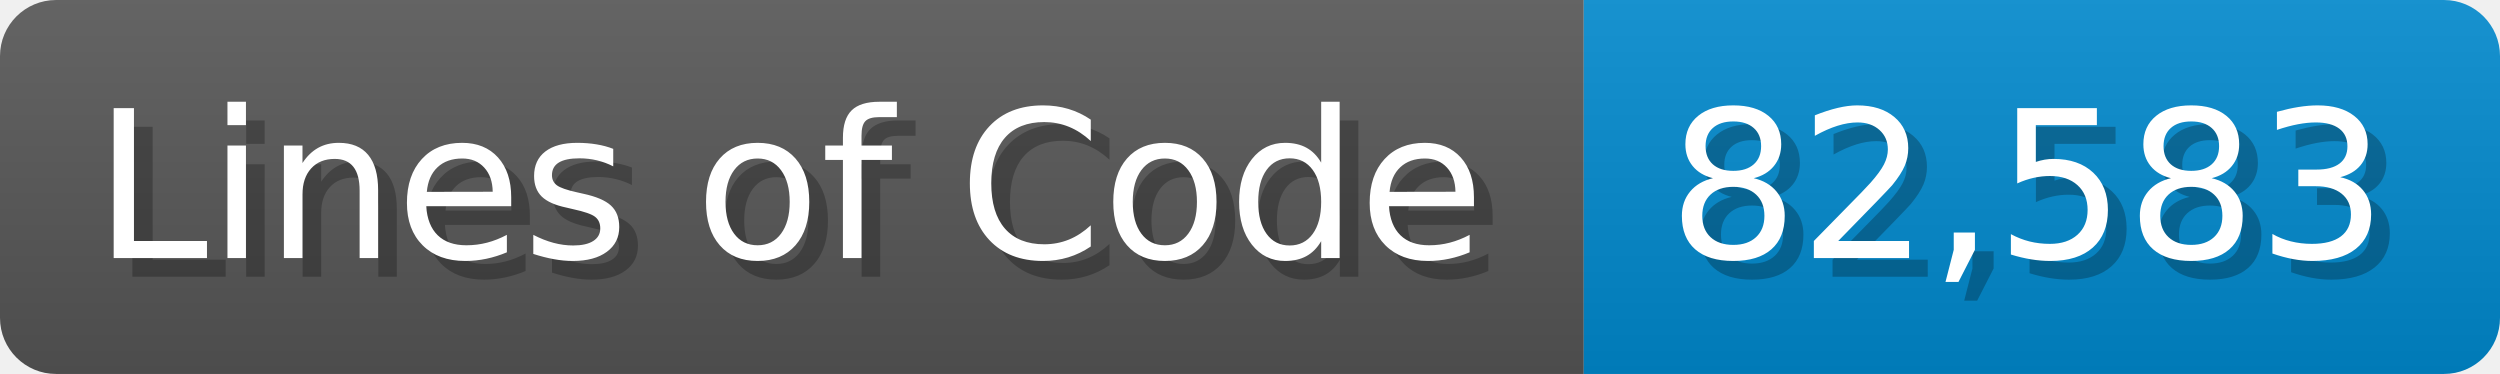
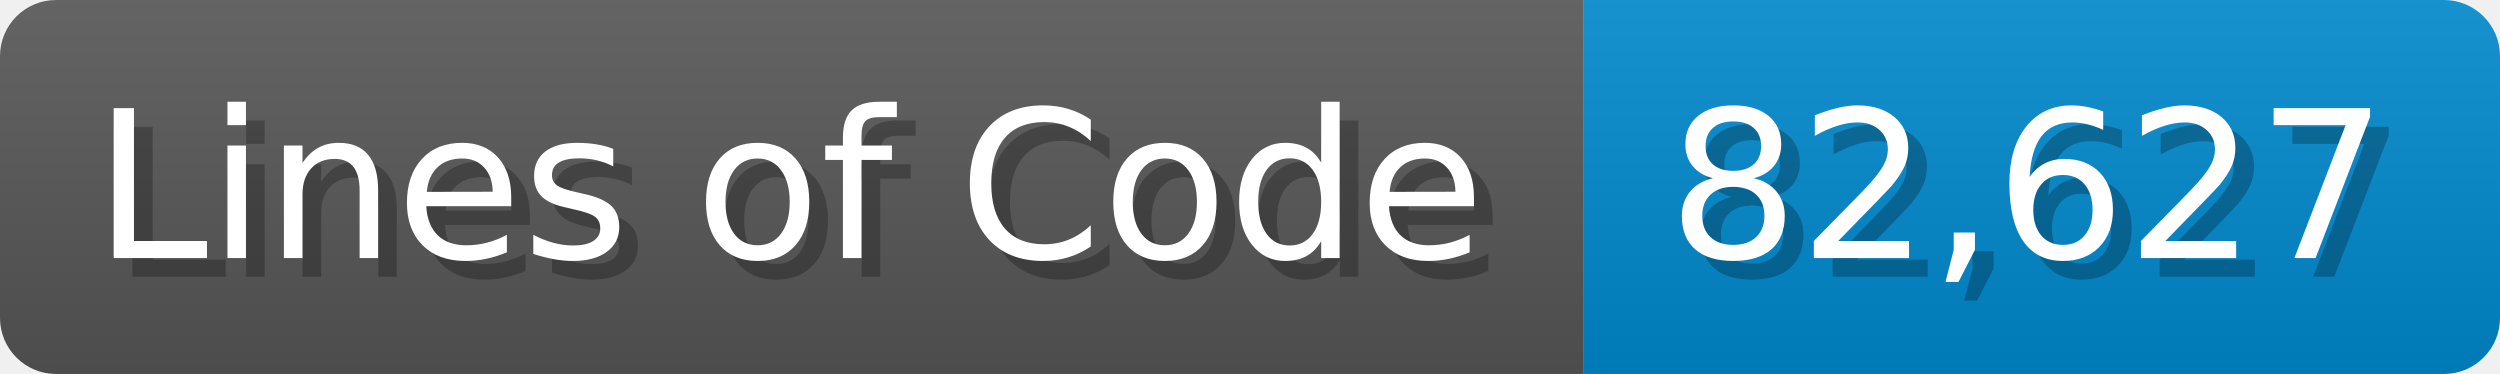
<svg xmlns="http://www.w3.org/2000/svg" width="133.7" height="20" viewBox="0 0 1337 200">
  <linearGradient id="a" x2="0" y2="100%">
    <stop offset="0" stop-opacity=".1" stop-color="#EEE" />
    <stop offset="1" stop-opacity=".1" />
  </linearGradient>
  <mask id="m">
    <rect width="1337" height="200" rx="30" fill="#FFF" />
  </mask>
  <g mask="url(#m)">
    <rect width="847" height="200" fill="#555" />
    <rect width="490" height="200" fill="#08C" x="847" />
    <rect width="1337" height="200" fill="url(#a)" />
  </g>
  <g fill="#fff" text-anchor="start" font-family="Verdana,DejaVu Sans,sans-serif" font-size="110">
    <text x="60" y="148" textLength="747" fill="#000" opacity="0.25">Lines of Code</text>
    <text x="50" y="138" textLength="747">Lines of Code</text>
-     <text x="902" y="148" textLength="390" fill="#000" opacity="0.25">82,583</text>
-     <text x="892" y="138" textLength="390">82,583</text>
+     <text x="902" y="148" textLength="390" fill="#000" opacity="0.25">82,627</text>
+     <text x="892" y="138" textLength="390">82,627</text>
  </g>
</svg>
